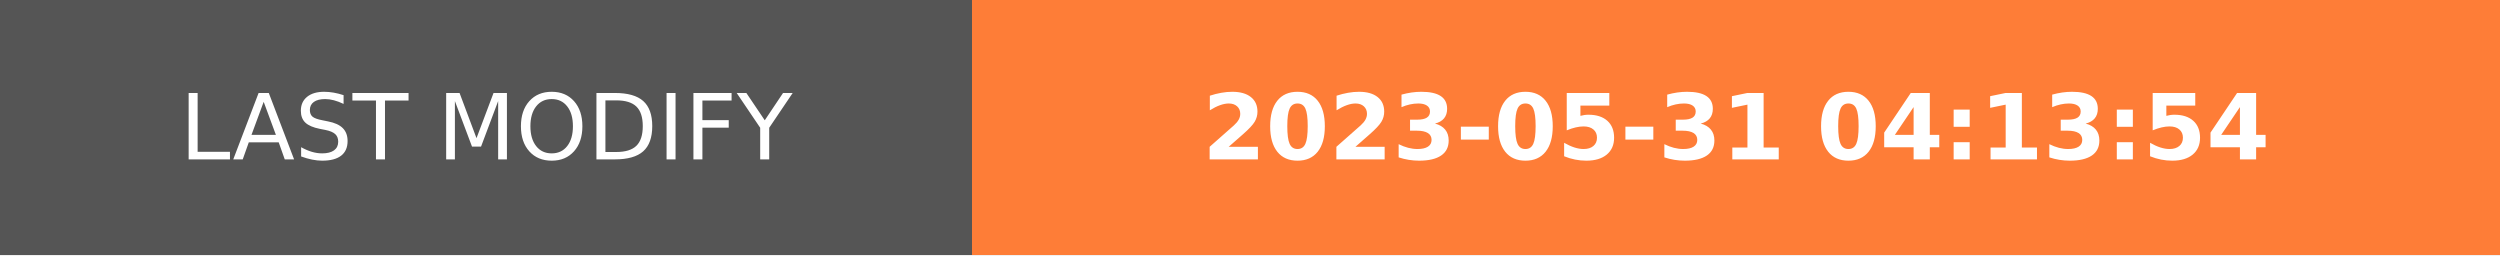
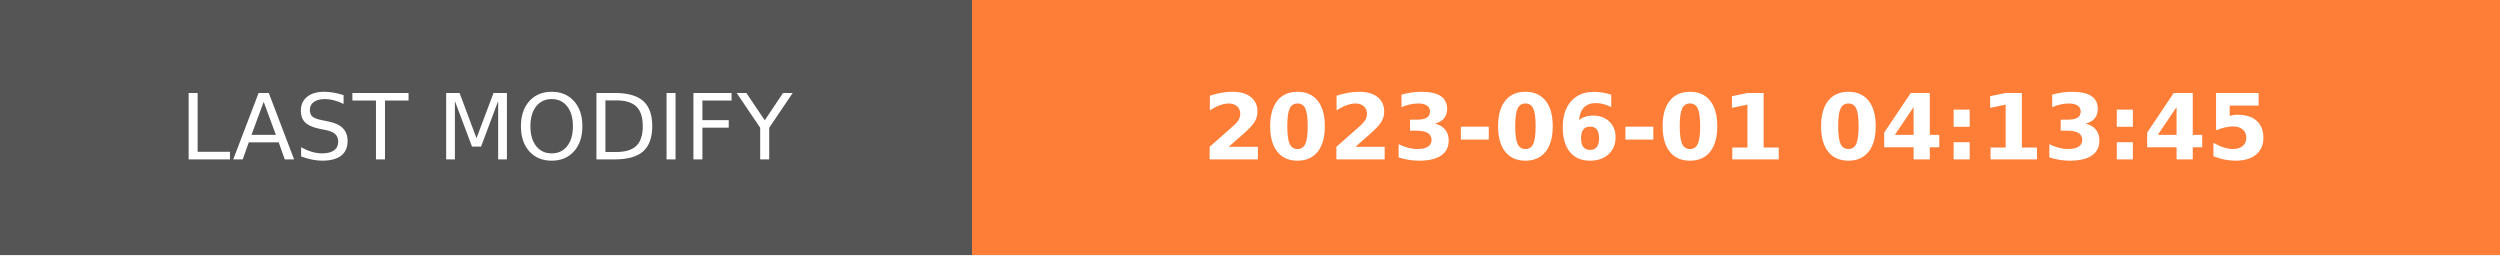
- <svg xmlns="http://www.w3.org/2000/svg" width="274.5" height="28" role="img" aria-label="LAST MODIFY: 2023-05-31 04:13:54">
+ <svg xmlns="http://www.w3.org/2000/svg" width="274.5" height="28" role="img" aria-label="LAST MODIFY: 2023-06-01 04:13:45">
  <g shape-rendering="crispEdges">
    <rect width="106.75" height="28" fill="#555" />
    <rect x="106.75" width="167.75" height="28" fill="#fe7d37" />
  </g>
  <g fill="#fff" text-anchor="middle" font-family="Verdana,Geneva,DejaVu Sans,sans-serif" text-rendering="geometricPrecision" font-size="100">
    <text transform="scale(.1)" x="533.75" y="175" textLength="827.5" fill="#fff">LAST MODIFY</text>
-     <text transform="scale(.1)" x="1906.25" y="175" textLength="1437.5" fill="#fff" font-weight="bold">2023-05-31 04:13:54</text>
+     <text transform="scale(.1)" x="1906.25" y="175" textLength="1437.5" fill="#fff" font-weight="bold">2023-06-01 04:13:45</text>
  </g>
</svg>
